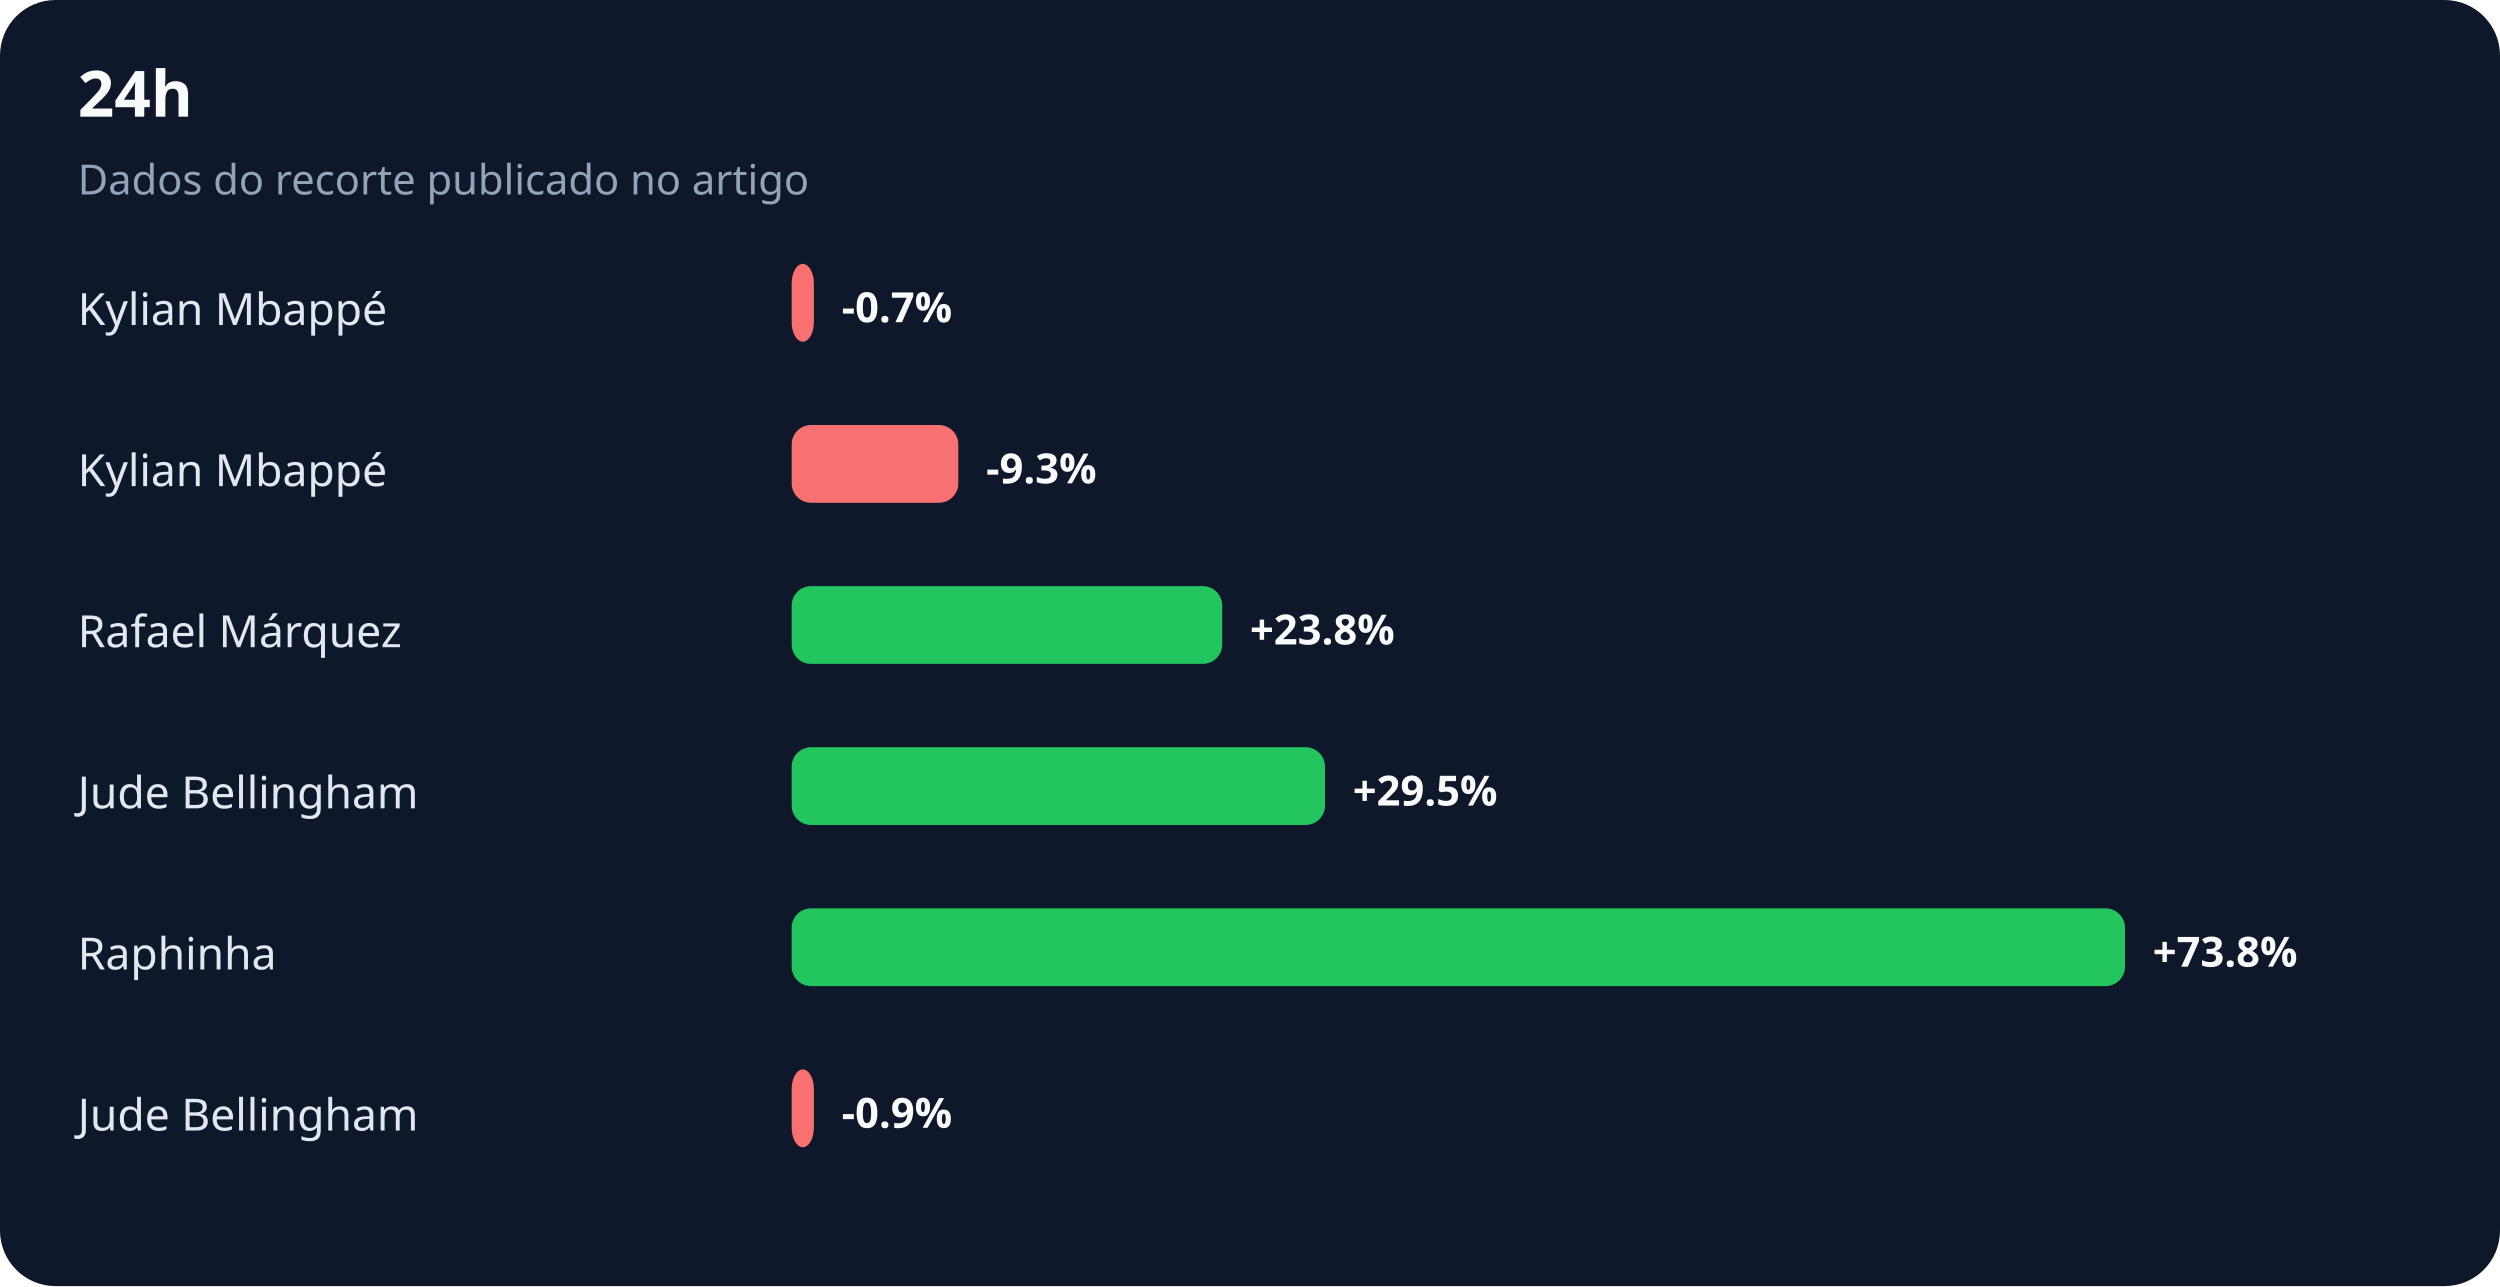
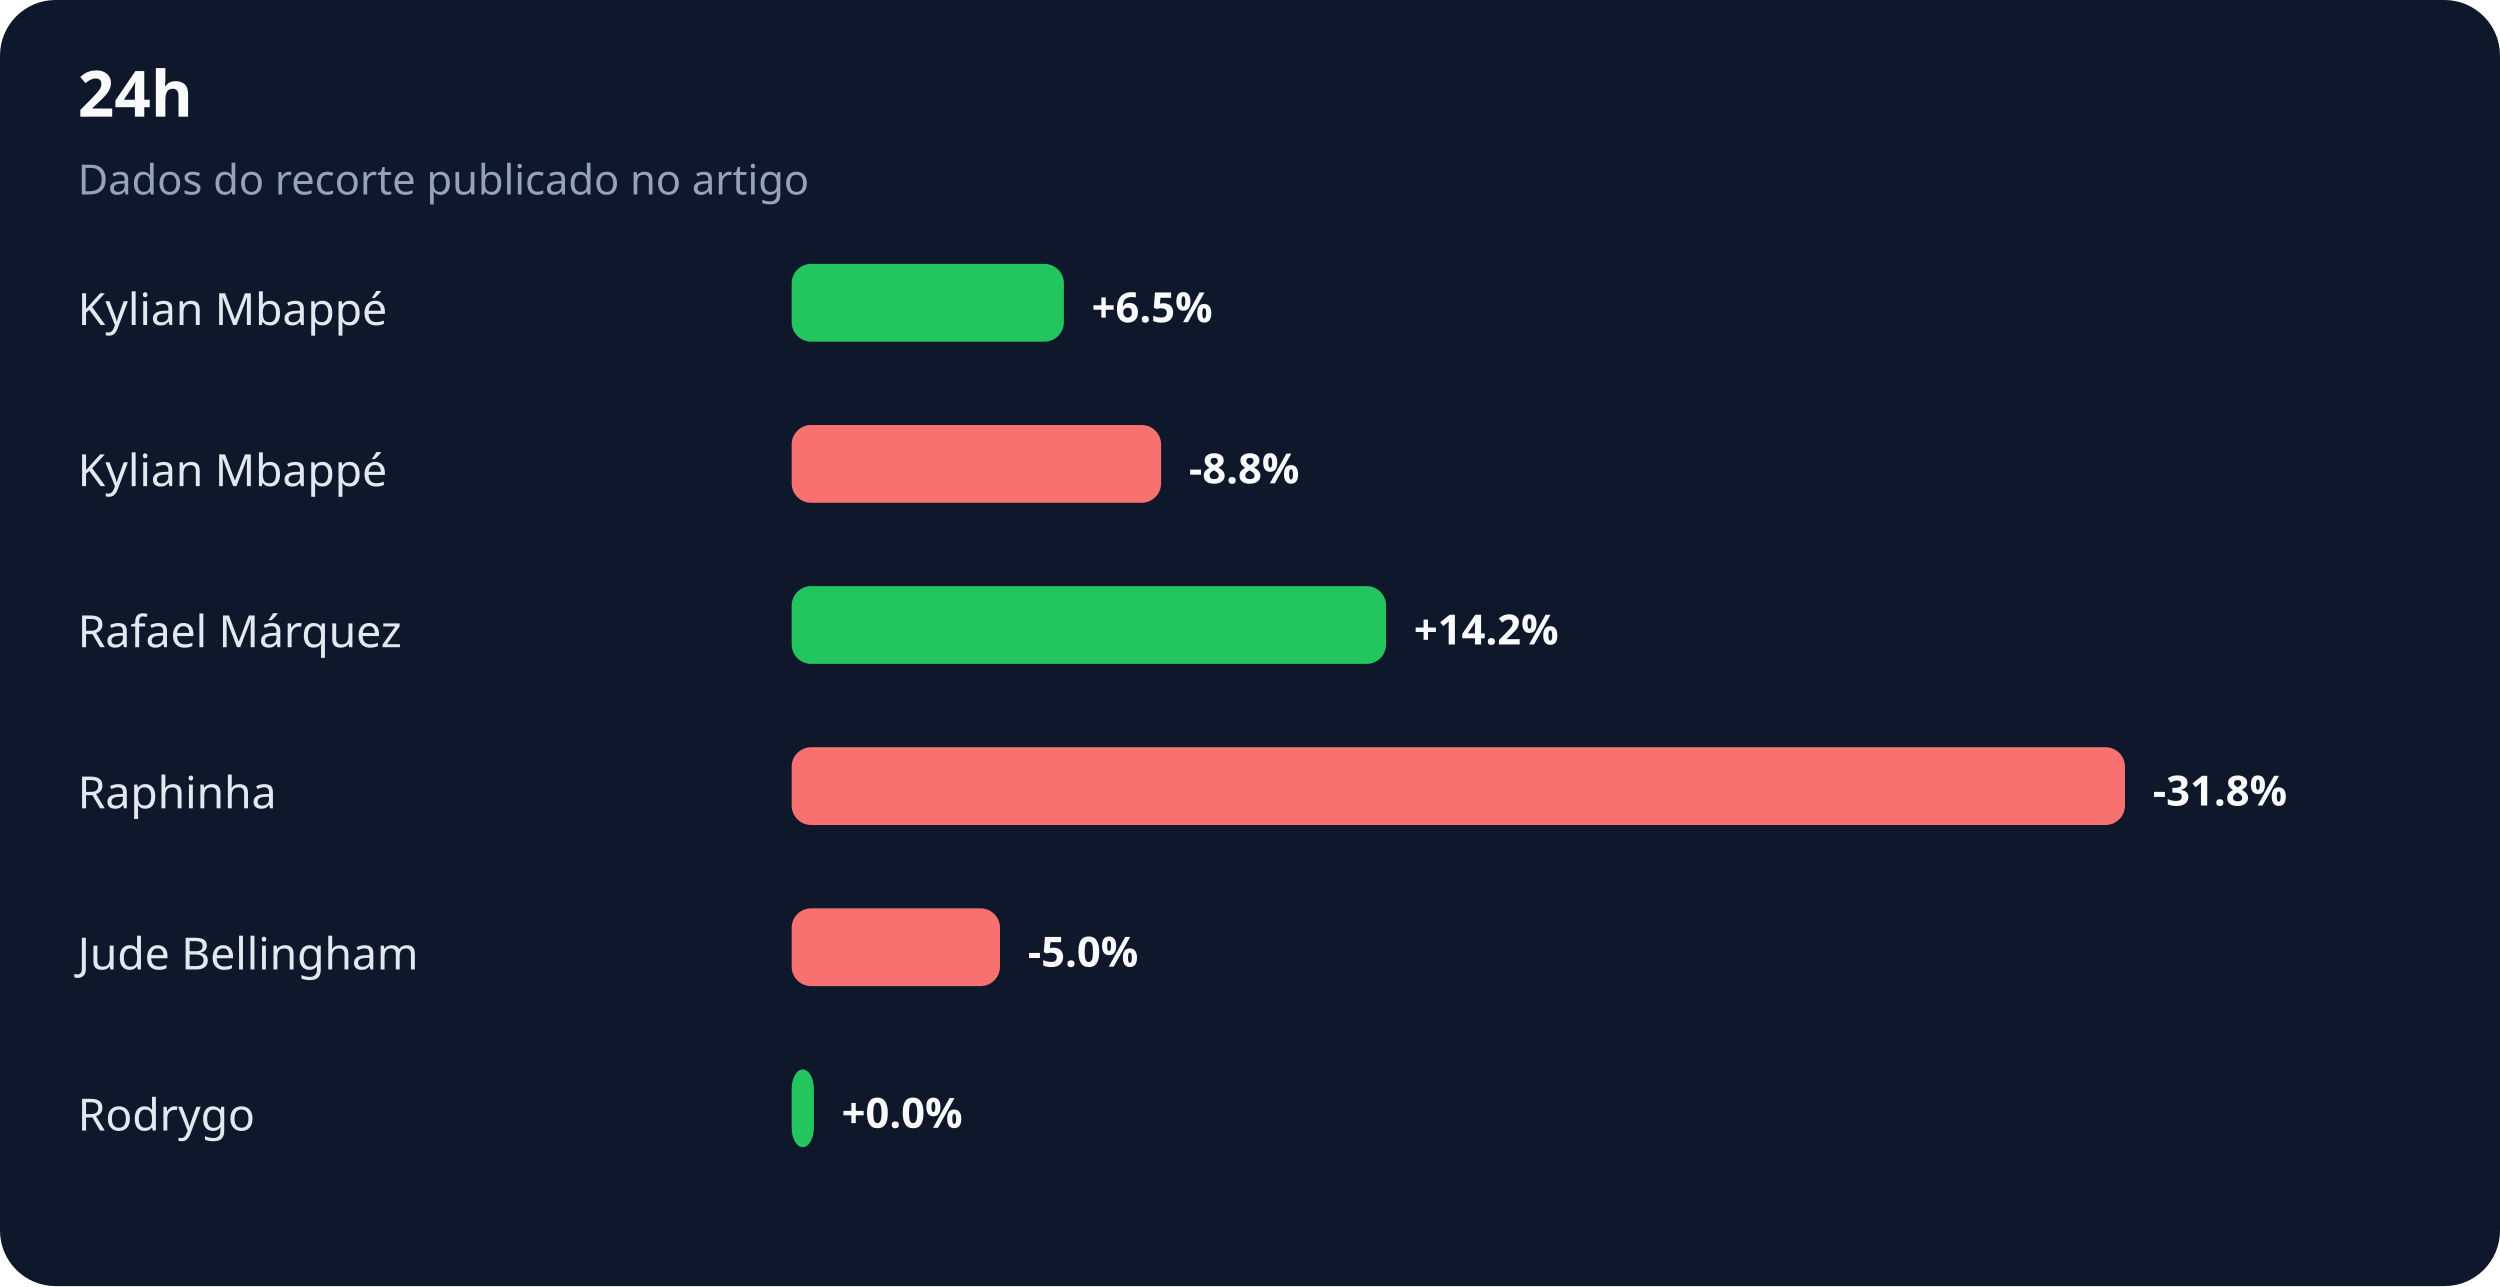
<svg xmlns="http://www.w3.org/2000/svg" width="900" height="463" viewBox="0 0 900 463" role="img" aria-labelledby="title desc">
  <rect width="100%" height="100%" rx="20" fill="#0f172a" />
  <text x="28" y="42" fill="#f8fafc" font-family="system-ui,sans-serif" font-size="23" font-weight="700">24h</text>
  <text x="28" y="70" fill="#94a3b8" font-family="system-ui,sans-serif" font-size="15">Dados do recorte publicado no artigo</text>
  <text x="28" y="117" fill="#e2e8f0" font-family="system-ui,sans-serif" font-size="16">Kylian Mbappé</text>
-   <rect x="285" y="95" width="8" height="28" rx="7" fill="#f87171" />
-   <text x="303" y="116" fill="#f8fafc" font-family="system-ui,sans-serif" font-size="15" font-weight="700">-0.7%</text>
+   <rect x="285" y="95" width="98" height="28" rx="7" fill="#22c55e" />
+   <text x="393" y="116" fill="#f8fafc" font-family="system-ui,sans-serif" font-size="15" font-weight="700">+6.5%</text>
  <text x="28" y="175" fill="#e2e8f0" font-family="system-ui,sans-serif" font-size="16">Kylian Mbappé</text>
-   <rect x="285" y="153" width="60" height="28" rx="7" fill="#f87171" />
-   <text x="355" y="174" fill="#f8fafc" font-family="system-ui,sans-serif" font-size="15" font-weight="700">-9.3%</text>
+   <rect x="285" y="153" width="133" height="28" rx="7" fill="#f87171" />
+   <text x="428" y="174" fill="#f8fafc" font-family="system-ui,sans-serif" font-size="15" font-weight="700">-8.8%</text>
  <text x="28" y="233" fill="#e2e8f0" font-family="system-ui,sans-serif" font-size="16">Rafael Márquez</text>
-   <rect x="285" y="211" width="155" height="28" rx="7" fill="#22c55e" />
-   <text x="450" y="232" fill="#f8fafc" font-family="system-ui,sans-serif" font-size="15" font-weight="700">+23.8%</text>
-   <text x="28" y="291" fill="#e2e8f0" font-family="system-ui,sans-serif" font-size="16">Jude Bellingham</text>
-   <rect x="285" y="269" width="192" height="28" rx="7" fill="#22c55e" />
-   <text x="487" y="290" fill="#f8fafc" font-family="system-ui,sans-serif" font-size="15" font-weight="700">+29.5%</text>
-   <text x="28" y="349" fill="#e2e8f0" font-family="system-ui,sans-serif" font-size="16">Raphinha</text>
-   <rect x="285" y="327" width="480" height="28" rx="7" fill="#22c55e" />
-   <text x="775" y="348" fill="#f8fafc" font-family="system-ui,sans-serif" font-size="15" font-weight="700">+73.8%</text>
-   <text x="28" y="407" fill="#e2e8f0" font-family="system-ui,sans-serif" font-size="16">Jude Bellingham</text>
-   <rect x="285" y="385" width="8" height="28" rx="7" fill="#f87171" />
-   <text x="303" y="406" fill="#f8fafc" font-family="system-ui,sans-serif" font-size="15" font-weight="700">-0.9%</text>
+   <rect x="285" y="211" width="214" height="28" rx="7" fill="#22c55e" />
+   <text x="509" y="232" fill="#f8fafc" font-family="system-ui,sans-serif" font-size="15" font-weight="700">+14.2%</text>
+   <text x="28" y="291" fill="#e2e8f0" font-family="system-ui,sans-serif" font-size="16">Raphinha</text>
+   <rect x="285" y="269" width="480" height="28" rx="7" fill="#f87171" />
+   <text x="775" y="290" fill="#f8fafc" font-family="system-ui,sans-serif" font-size="15" font-weight="700">-31.8%</text>
+   <text x="28" y="349" fill="#e2e8f0" font-family="system-ui,sans-serif" font-size="16">Jude Bellingham</text>
+   <rect x="285" y="327" width="75" height="28" rx="7" fill="#f87171" />
+   <text x="370" y="348" fill="#f8fafc" font-family="system-ui,sans-serif" font-size="15" font-weight="700">-5.0%</text>
+   <text x="28" y="407" fill="#e2e8f0" font-family="system-ui,sans-serif" font-size="16">Rodrygo</text>
+   <rect x="285" y="385" width="8" height="28" rx="7" fill="#22c55e" />
+   <text x="303" y="406" fill="#f8fafc" font-family="system-ui,sans-serif" font-size="15" font-weight="700">+0.0%</text>
</svg>
